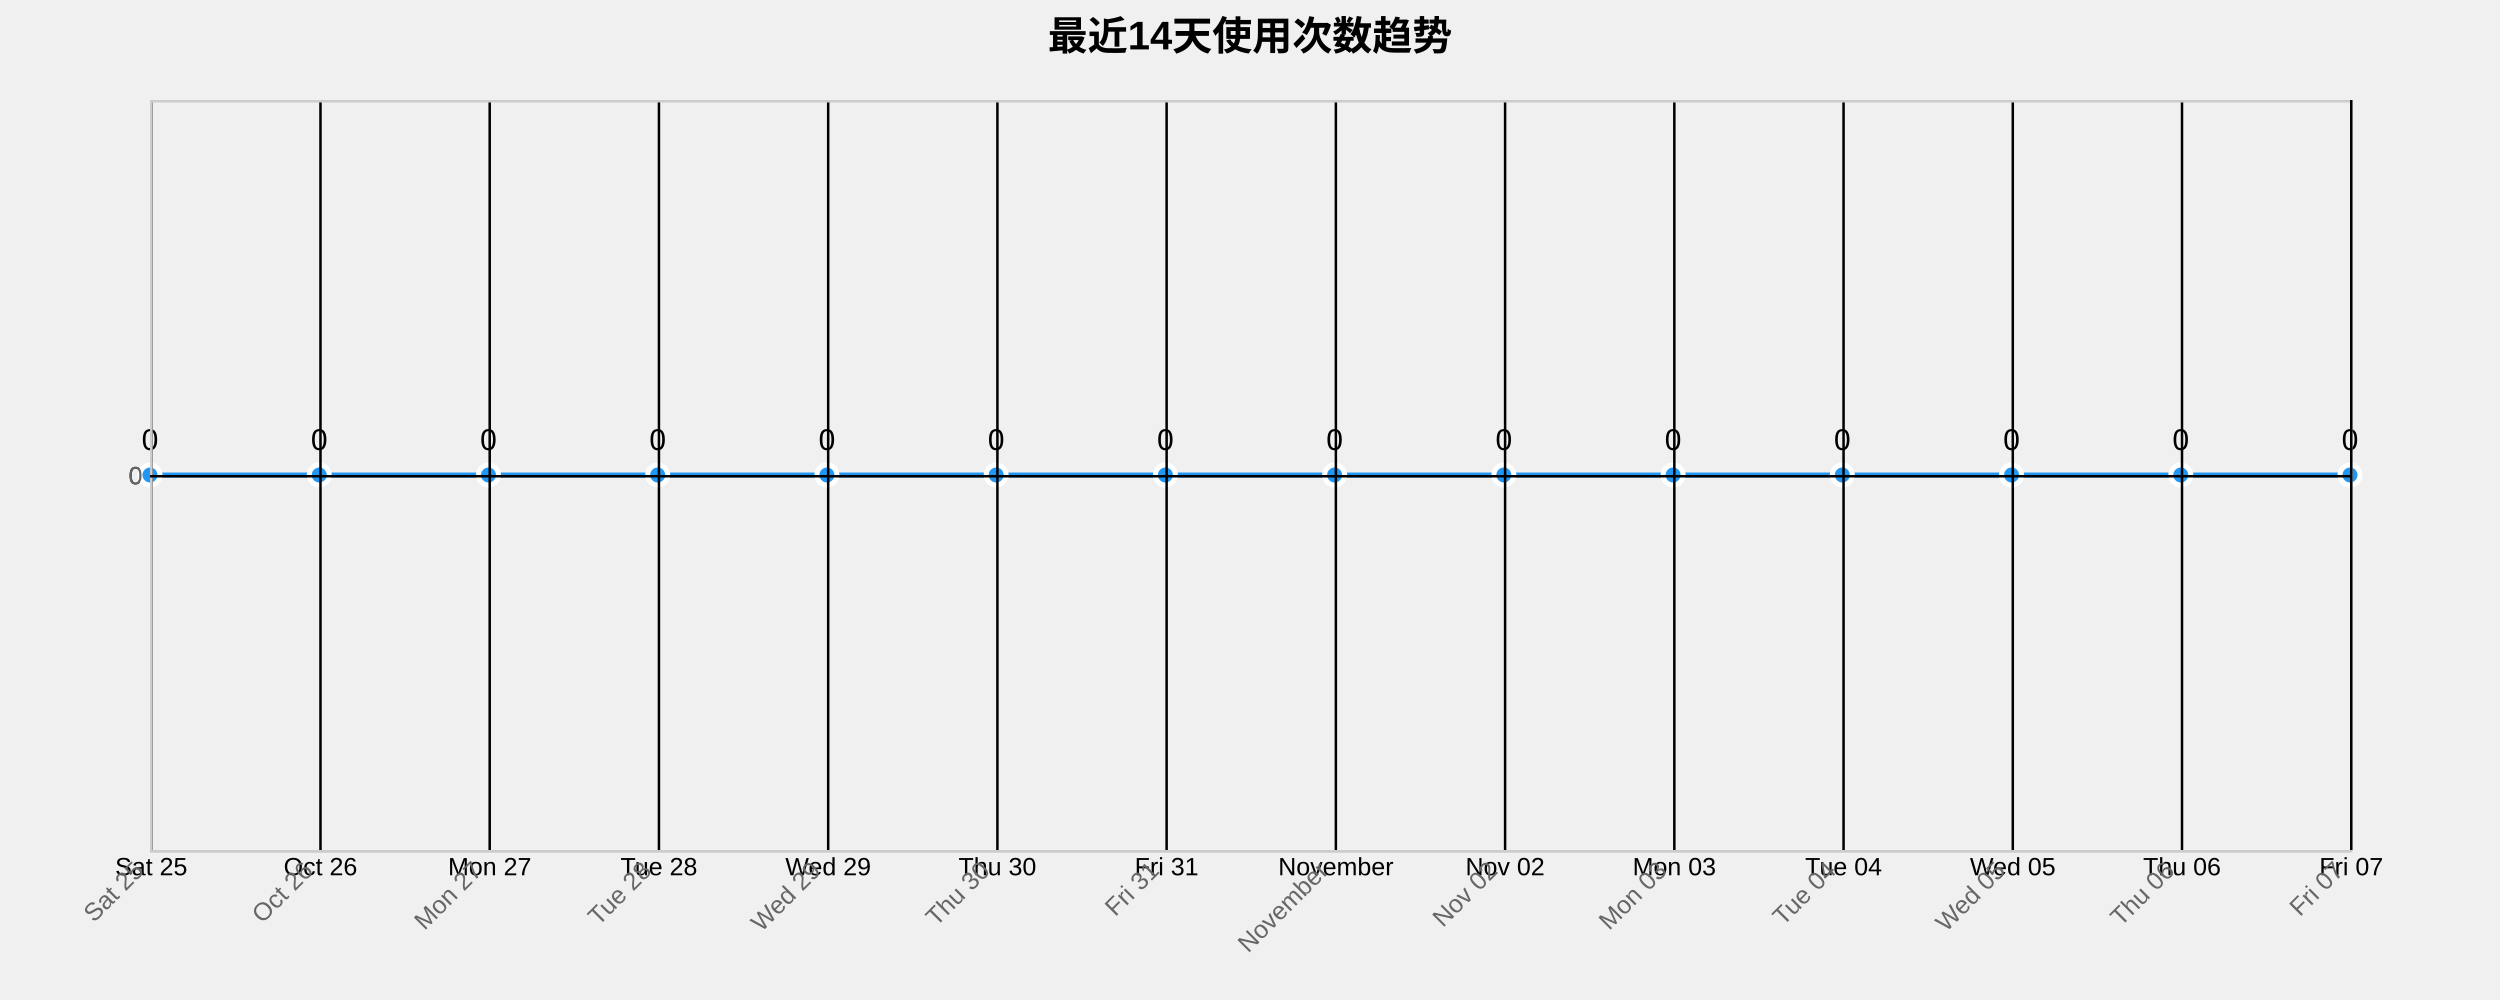
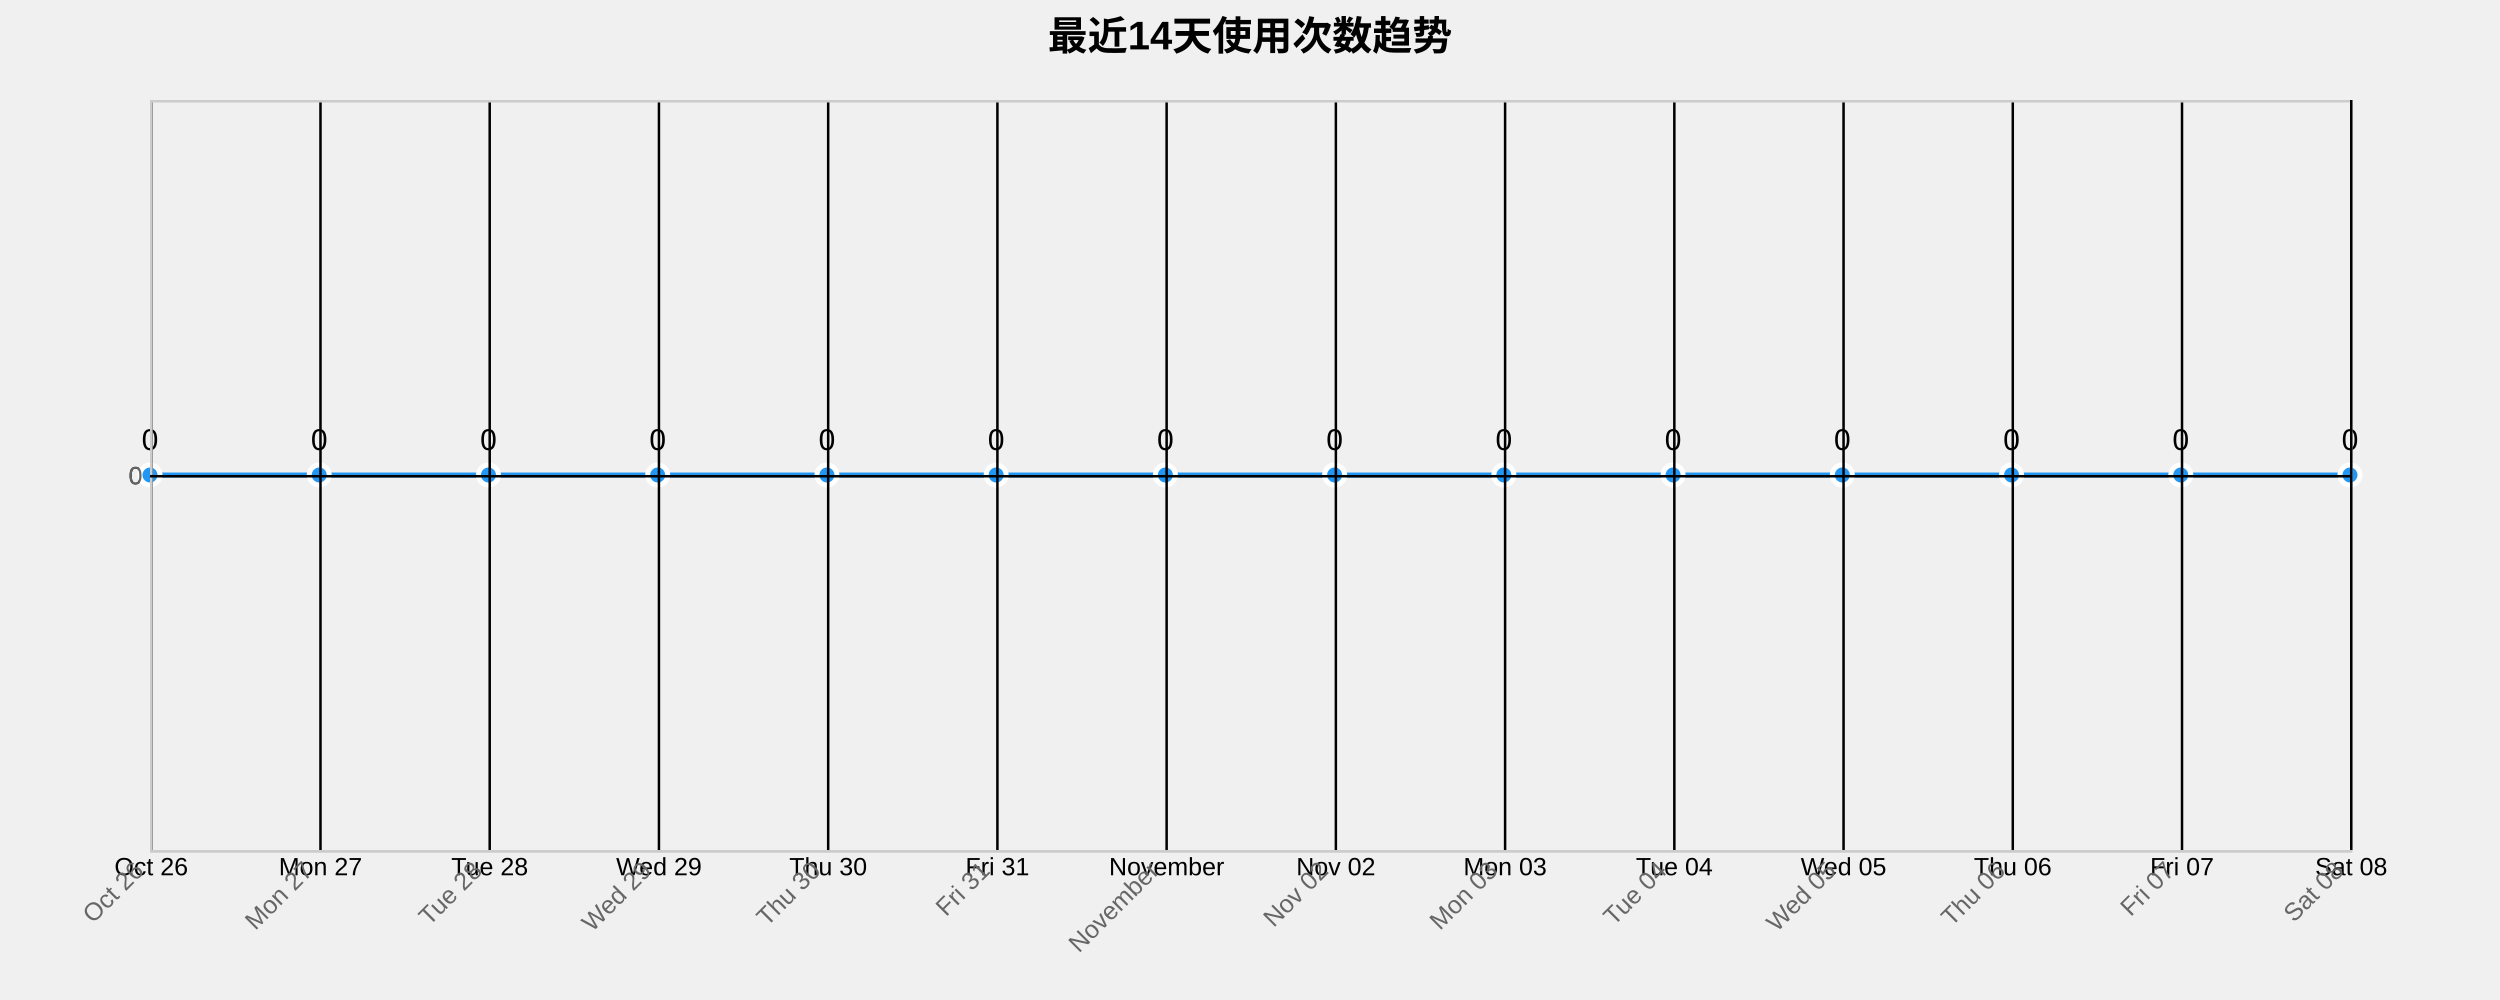
<svg xmlns="http://www.w3.org/2000/svg" width="1000" height="400">
  <g transform="translate(60,40)">
    <text x="440" y="-20" text-anchor="middle" style="font-size: 16px; font-weight: bold;">最近14天使用次数趋势</text>
    <g class="grid" transform="translate(0,300)" fill="none" font-size="10" font-family="sans-serif" text-anchor="middle">
      <path class="domain" stroke="currentColor" d="M0.5,-300V0.5H880.5V-300" />
      <g class="tick" opacity="1" transform="translate(0.5,0)">
        <line stroke="currentColor" y2="-300" />
-         <text fill="currentColor" y="3" dy="0.71em">Sat 25</text>
+         <text fill="currentColor" y="3" dy="0.71em">Oct 26</text>
      </g>
      <g class="tick" opacity="1" transform="translate(68.19231,0)">
        <line stroke="currentColor" y2="-300" />
-         <text fill="currentColor" y="3" dy="0.71em">Oct 26</text>
+         <text fill="currentColor" y="3" dy="0.71em">Mon 27</text>
      </g>
      <g class="tick" opacity="1" transform="translate(135.8846,0)">
        <line stroke="currentColor" y2="-300" />
-         <text fill="currentColor" y="3" dy="0.71em">Mon 27</text>
+         <text fill="currentColor" y="3" dy="0.71em">Tue 28</text>
      </g>
      <g class="tick" opacity="1" transform="translate(203.5769,0)">
        <line stroke="currentColor" y2="-300" />
-         <text fill="currentColor" y="3" dy="0.71em">Tue 28</text>
+         <text fill="currentColor" y="3" dy="0.71em">Wed 29</text>
      </g>
      <g class="tick" opacity="1" transform="translate(271.2692,0)">
        <line stroke="currentColor" y2="-300" />
-         <text fill="currentColor" y="3" dy="0.71em">Wed 29</text>
+         <text fill="currentColor" y="3" dy="0.71em">Thu 30</text>
      </g>
      <g class="tick" opacity="1" transform="translate(338.9615,0)">
        <line stroke="currentColor" y2="-300" />
-         <text fill="currentColor" y="3" dy="0.71em">Thu 30</text>
+         <text fill="currentColor" y="3" dy="0.71em">Fri 31</text>
      </g>
      <g class="tick" opacity="1" transform="translate(406.6538,0)">
        <line stroke="currentColor" y2="-300" />
-         <text fill="currentColor" y="3" dy="0.71em">Fri 31</text>
+         <text fill="currentColor" y="3" dy="0.71em">November</text>
      </g>
      <g class="tick" opacity="1" transform="translate(474.3462,0)">
        <line stroke="currentColor" y2="-300" />
-         <text fill="currentColor" y="3" dy="0.71em">November</text>
+         <text fill="currentColor" y="3" dy="0.71em">Nov 02</text>
      </g>
      <g class="tick" opacity="1" transform="translate(542.0385,0)">
        <line stroke="currentColor" y2="-300" />
-         <text fill="currentColor" y="3" dy="0.71em">Nov 02</text>
+         <text fill="currentColor" y="3" dy="0.71em">Mon 03</text>
      </g>
      <g class="tick" opacity="1" transform="translate(609.7308,0)">
        <line stroke="currentColor" y2="-300" />
-         <text fill="currentColor" y="3" dy="0.71em">Mon 03</text>
+         <text fill="currentColor" y="3" dy="0.71em">Tue 04</text>
      </g>
      <g class="tick" opacity="1" transform="translate(677.4231,0)">
        <line stroke="currentColor" y2="-300" />
-         <text fill="currentColor" y="3" dy="0.71em">Tue 04</text>
+         <text fill="currentColor" y="3" dy="0.71em">Wed 05</text>
      </g>
      <g class="tick" opacity="1" transform="translate(745.1154,0)">
        <line stroke="currentColor" y2="-300" />
-         <text fill="currentColor" y="3" dy="0.71em">Wed 05</text>
+         <text fill="currentColor" y="3" dy="0.71em">Thu 06</text>
      </g>
      <g class="tick" opacity="1" transform="translate(812.8077,0)">
        <line stroke="currentColor" y2="-300" />
-         <text fill="currentColor" y="3" dy="0.71em">Thu 06</text>
+         <text fill="currentColor" y="3" dy="0.71em">Fri 07</text>
      </g>
      <g class="tick" opacity="1" transform="translate(880.5,0)">
        <line stroke="currentColor" y2="-300" />
-         <text fill="currentColor" y="3" dy="0.71em">Fri 07</text>
+         <text fill="currentColor" y="3" dy="0.71em">Sat 08</text>
      </g>
    </g>
    <g class="grid" fill="none" font-size="10" font-family="sans-serif" text-anchor="end">
      <path class="domain" stroke="currentColor" d="M880,300.5H0.5V0.5H880" />
      <g class="tick" opacity="1" transform="translate(0,150.5)">
        <line stroke="currentColor" x2="880" />
        <text fill="currentColor" x="-3" dy="0.32em">0</text>
      </g>
    </g>
    <path class="area" d="M0,150C22.564,150,45.128,150,67.692,150C90.256,150,112.821,150,135.385,150C157.949,150,180.513,150,203.077,150C225.641,150,248.205,150,270.769,150C293.333,150,315.897,150,338.462,150C361.026,150,383.59,150,406.154,150C428.718,150,451.282,150,473.846,150C496.41,150,518.974,150,541.538,150C564.103,150,586.667,150,609.231,150C631.795,150,654.359,150,676.923,150C699.487,150,722.051,150,744.615,150C767.179,150,789.744,150,812.308,150C834.872,150,857.436,150,880,150L880,300C857.436,300,834.872,300,812.308,300C789.744,300,767.179,300,744.615,300C722.051,300,699.487,300,676.923,300C654.359,300,631.795,300,609.231,300C586.667,300,564.103,300,541.538,300C518.974,300,496.41,300,473.846,300C451.282,300,428.718,300,406.154,300C383.59,300,361.026,300,338.462,300C315.897,300,293.333,300,270.769,300C248.205,300,225.641,300,203.077,300C180.513,300,157.949,300,135.385,300C112.821,300,90.256,300,67.692,300C45.128,300,22.564,300,0,300Z" style="fill: url(#area-gradient); opacity: 0.3;" />
    <path class="line" d="M0,150C22.564,150,45.128,150,67.692,150C90.256,150,112.821,150,135.385,150C157.949,150,180.513,150,203.077,150C225.641,150,248.205,150,270.769,150C293.333,150,315.897,150,338.462,150C361.026,150,383.59,150,406.154,150C428.718,150,451.282,150,473.846,150C496.41,150,518.974,150,541.538,150C564.103,150,586.667,150,609.231,150C631.795,150,654.359,150,676.923,150C699.487,150,722.051,150,744.615,150C767.179,150,789.744,150,812.308,150C834.872,150,857.436,150,880,150" style="fill: none; stroke: #2196F3; stroke-width: 2px;" />
    <circle class="dot" cx="0" cy="150" r="4" style="fill: #2196F3; stroke: #fff; stroke-width: 2px;" />
    <circle class="dot" cx="67.692" cy="150" r="4" style="fill: #2196F3; stroke: #fff; stroke-width: 2px;" />
    <circle class="dot" cx="135.385" cy="150" r="4" style="fill: #2196F3; stroke: #fff; stroke-width: 2px;" />
    <circle class="dot" cx="203.077" cy="150" r="4" style="fill: #2196F3; stroke: #fff; stroke-width: 2px;" />
    <circle class="dot" cx="270.769" cy="150" r="4" style="fill: #2196F3; stroke: #fff; stroke-width: 2px;" />
    <circle class="dot" cx="338.462" cy="150" r="4" style="fill: #2196F3; stroke: #fff; stroke-width: 2px;" />
    <circle class="dot" cx="406.154" cy="150" r="4" style="fill: #2196F3; stroke: #fff; stroke-width: 2px;" />
    <circle class="dot" cx="473.846" cy="150" r="4" style="fill: #2196F3; stroke: #fff; stroke-width: 2px;" />
    <circle class="dot" cx="541.538" cy="150" r="4" style="fill: #2196F3; stroke: #fff; stroke-width: 2px;" />
    <circle class="dot" cx="609.231" cy="150" r="4" style="fill: #2196F3; stroke: #fff; stroke-width: 2px;" />
    <circle class="dot" cx="676.923" cy="150" r="4" style="fill: #2196F3; stroke: #fff; stroke-width: 2px;" />
    <circle class="dot" cx="744.615" cy="150" r="4" style="fill: #2196F3; stroke: #fff; stroke-width: 2px;" />
    <circle class="dot" cx="812.308" cy="150" r="4" style="fill: #2196F3; stroke: #fff; stroke-width: 2px;" />
    <circle class="dot" cx="880" cy="150" r="4" style="fill: #2196F3; stroke: #fff; stroke-width: 2px;" />
    <text class="label" x="0" y="140" text-anchor="middle" style="font-size: 12px;">0</text>
    <text class="label" x="67.692" y="140" text-anchor="middle" style="font-size: 12px;">0</text>
    <text class="label" x="135.385" y="140" text-anchor="middle" style="font-size: 12px;">0</text>
    <text class="label" x="203.077" y="140" text-anchor="middle" style="font-size: 12px;">0</text>
    <text class="label" x="270.769" y="140" text-anchor="middle" style="font-size: 12px;">0</text>
    <text class="label" x="338.462" y="140" text-anchor="middle" style="font-size: 12px;">0</text>
    <text class="label" x="406.154" y="140" text-anchor="middle" style="font-size: 12px;">0</text>
    <text class="label" x="473.846" y="140" text-anchor="middle" style="font-size: 12px;">0</text>
    <text class="label" x="541.538" y="140" text-anchor="middle" style="font-size: 12px;">0</text>
    <text class="label" x="609.231" y="140" text-anchor="middle" style="font-size: 12px;">0</text>
    <text class="label" x="676.923" y="140" text-anchor="middle" style="font-size: 12px;">0</text>
    <text class="label" x="744.615" y="140" text-anchor="middle" style="font-size: 12px;">0</text>
    <text class="label" x="812.308" y="140" text-anchor="middle" style="font-size: 12px;">0</text>
    <text class="label" x="880" y="140" text-anchor="middle" style="font-size: 12px;">0</text>
    <g class="x-axis" transform="translate(0,300)" fill="none" font-size="10" font-family="sans-serif" text-anchor="middle">
      <path class="domain" stroke="currentColor" d="M0.5,-300V0.5H880.5V-300" />
      <g class="tick" opacity="1" transform="translate(0.5,0)">
        <line stroke="currentColor" y2="-300" />
-         <text fill="currentColor" y="3" dy=".15em" style="text-anchor: end;" dx="-.8em" transform="rotate(-45)">Sat 25</text>
+         <text fill="currentColor" y="3" dy=".15em" style="text-anchor: end;" dx="-.8em" transform="rotate(-45)">Oct 26</text>
      </g>
      <g class="tick" opacity="1" transform="translate(68.19231,0)">
        <line stroke="currentColor" y2="-300" />
-         <text fill="currentColor" y="3" dy=".15em" style="text-anchor: end;" dx="-.8em" transform="rotate(-45)">Oct 26</text>
+         <text fill="currentColor" y="3" dy=".15em" style="text-anchor: end;" dx="-.8em" transform="rotate(-45)">Mon 27</text>
      </g>
      <g class="tick" opacity="1" transform="translate(135.8846,0)">
        <line stroke="currentColor" y2="-300" />
-         <text fill="currentColor" y="3" dy=".15em" style="text-anchor: end;" dx="-.8em" transform="rotate(-45)">Mon 27</text>
+         <text fill="currentColor" y="3" dy=".15em" style="text-anchor: end;" dx="-.8em" transform="rotate(-45)">Tue 28</text>
      </g>
      <g class="tick" opacity="1" transform="translate(203.5769,0)">
        <line stroke="currentColor" y2="-300" />
-         <text fill="currentColor" y="3" dy=".15em" style="text-anchor: end;" dx="-.8em" transform="rotate(-45)">Tue 28</text>
+         <text fill="currentColor" y="3" dy=".15em" style="text-anchor: end;" dx="-.8em" transform="rotate(-45)">Wed 29</text>
      </g>
      <g class="tick" opacity="1" transform="translate(271.2692,0)">
        <line stroke="currentColor" y2="-300" />
-         <text fill="currentColor" y="3" dy=".15em" style="text-anchor: end;" dx="-.8em" transform="rotate(-45)">Wed 29</text>
+         <text fill="currentColor" y="3" dy=".15em" style="text-anchor: end;" dx="-.8em" transform="rotate(-45)">Thu 30</text>
      </g>
      <g class="tick" opacity="1" transform="translate(338.9615,0)">
        <line stroke="currentColor" y2="-300" />
-         <text fill="currentColor" y="3" dy=".15em" style="text-anchor: end;" dx="-.8em" transform="rotate(-45)">Thu 30</text>
+         <text fill="currentColor" y="3" dy=".15em" style="text-anchor: end;" dx="-.8em" transform="rotate(-45)">Fri 31</text>
      </g>
      <g class="tick" opacity="1" transform="translate(406.6538,0)">
        <line stroke="currentColor" y2="-300" />
-         <text fill="currentColor" y="3" dy=".15em" style="text-anchor: end;" dx="-.8em" transform="rotate(-45)">Fri 31</text>
+         <text fill="currentColor" y="3" dy=".15em" style="text-anchor: end;" dx="-.8em" transform="rotate(-45)">November</text>
      </g>
      <g class="tick" opacity="1" transform="translate(474.3462,0)">
        <line stroke="currentColor" y2="-300" />
-         <text fill="currentColor" y="3" dy=".15em" style="text-anchor: end;" dx="-.8em" transform="rotate(-45)">November</text>
+         <text fill="currentColor" y="3" dy=".15em" style="text-anchor: end;" dx="-.8em" transform="rotate(-45)">Nov 02</text>
      </g>
      <g class="tick" opacity="1" transform="translate(542.0385,0)">
        <line stroke="currentColor" y2="-300" />
-         <text fill="currentColor" y="3" dy=".15em" style="text-anchor: end;" dx="-.8em" transform="rotate(-45)">Nov 02</text>
+         <text fill="currentColor" y="3" dy=".15em" style="text-anchor: end;" dx="-.8em" transform="rotate(-45)">Mon 03</text>
      </g>
      <g class="tick" opacity="1" transform="translate(609.7308,0)">
        <line stroke="currentColor" y2="-300" />
-         <text fill="currentColor" y="3" dy=".15em" style="text-anchor: end;" dx="-.8em" transform="rotate(-45)">Mon 03</text>
+         <text fill="currentColor" y="3" dy=".15em" style="text-anchor: end;" dx="-.8em" transform="rotate(-45)">Tue 04</text>
      </g>
      <g class="tick" opacity="1" transform="translate(677.4231,0)">
        <line stroke="currentColor" y2="-300" />
-         <text fill="currentColor" y="3" dy=".15em" style="text-anchor: end;" dx="-.8em" transform="rotate(-45)">Tue 04</text>
+         <text fill="currentColor" y="3" dy=".15em" style="text-anchor: end;" dx="-.8em" transform="rotate(-45)">Wed 05</text>
      </g>
      <g class="tick" opacity="1" transform="translate(745.1154,0)">
        <line stroke="currentColor" y2="-300" />
-         <text fill="currentColor" y="3" dy=".15em" style="text-anchor: end;" dx="-.8em" transform="rotate(-45)">Wed 05</text>
+         <text fill="currentColor" y="3" dy=".15em" style="text-anchor: end;" dx="-.8em" transform="rotate(-45)">Thu 06</text>
      </g>
      <g class="tick" opacity="1" transform="translate(812.8077,0)">
        <line stroke="currentColor" y2="-300" />
-         <text fill="currentColor" y="3" dy=".15em" style="text-anchor: end;" dx="-.8em" transform="rotate(-45)">Thu 06</text>
+         <text fill="currentColor" y="3" dy=".15em" style="text-anchor: end;" dx="-.8em" transform="rotate(-45)">Fri 07</text>
      </g>
      <g class="tick" opacity="1" transform="translate(880.5,0)">
        <line stroke="currentColor" y2="-300" />
-         <text fill="currentColor" y="3" dy=".15em" style="text-anchor: end;" dx="-.8em" transform="rotate(-45)">Fri 07</text>
+         <text fill="currentColor" y="3" dy=".15em" style="text-anchor: end;" dx="-.8em" transform="rotate(-45)">Sat 08</text>
      </g>
    </g>
    <g class="y-axis" fill="none" font-size="10" font-family="sans-serif" text-anchor="end">
      <path class="domain" stroke="currentColor" d="M880,300.5H0.5V0.5H880" />
      <g class="tick" opacity="1" transform="translate(0,150.5)">
        <line stroke="currentColor" x2="880" />
        <text fill="currentColor" x="-3" dy="0.32em">0</text>
      </g>
    </g>
    <style>
    .grid line {
      stroke: #e0e0e0;
      stroke-opacity: 0.7;
      shape-rendering: crispEdges;
    }
    .grid path {
      stroke-width: 0;
    }
    .dot:hover {
      r: 6;
    }
    text {
      font-family: Arial, sans-serif;
    }
    .x-axis path, .y-axis path {
      stroke: #ccc;
    }
    .x-axis text, .y-axis text {
      fill: #666;
    }
  </style>
  </g>
</svg>
